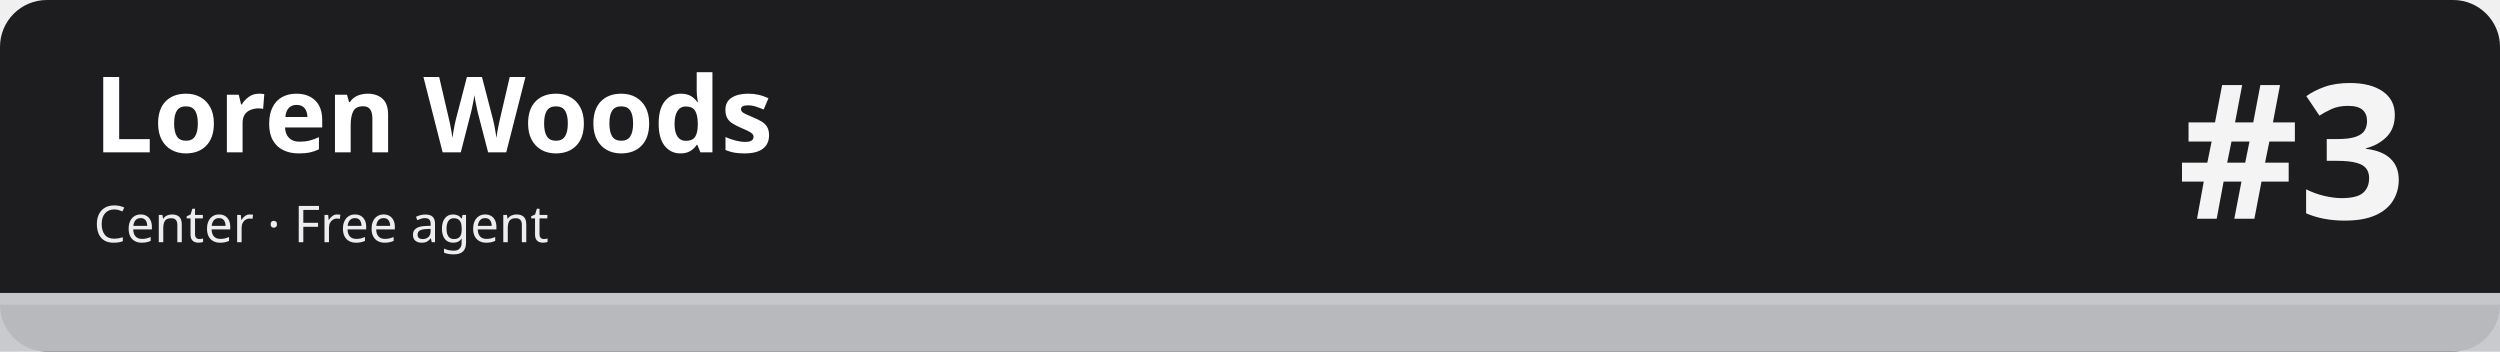
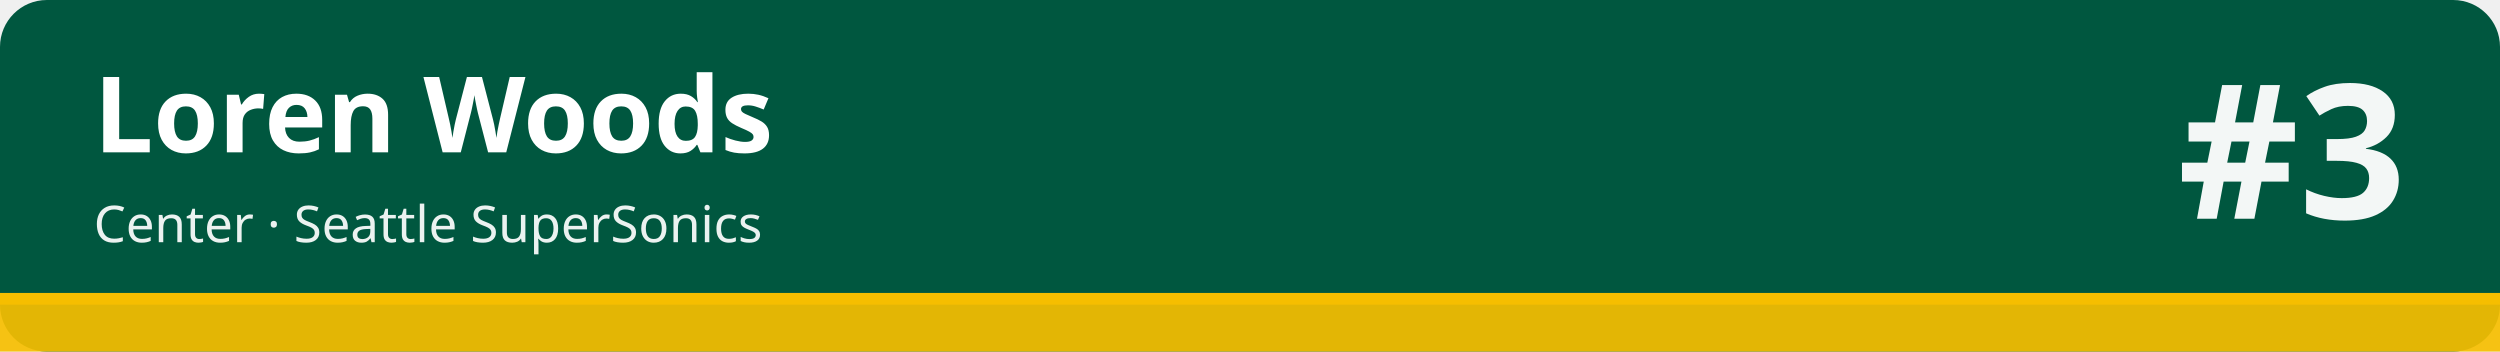
<svg xmlns="http://www.w3.org/2000/svg" width="1280" height="180" viewBox="0 0 1280 180" role="img" aria-labelledby="t d">
-   <rect width="1280" height="180" rx="24" fill="#1d1d1f" />
-   <rect x="0" y="150" width="1280" height="30" fill="#c5c7cb" fill-opacity=".92" />
-   <rect x="0" y="150" width="1280" height="6" fill="#c5c7cb" />
+   <rect width="1280" height="180" rx="24" fill="#00573f" />
+   <rect x="0" y="150" width="1280" height="30" fill="#f6be00" fill-opacity=".92" />
+   <rect x="0" y="150" width="1280" height="6" fill="#f6be00" />
  <text x="48" y="78" font-family="sans-serif" font-size="54" font-weight="700" fill="#ffffff">Loren Woods</text>
-   <text x="48" y="124" font-family="sans-serif" font-size="26" fill="#ffffff" fill-opacity=".92">Center · Free agent</text>
+   <text x="48" y="124" font-family="sans-serif" font-size="26" fill="#ffffff" fill-opacity=".92">Center · Seattle SuperSonics</text>
  <text x="1232" y="112" font-family="sans-serif" font-size="96" font-weight="800" fill="#ffffff" fill-opacity=".95" text-anchor="end">#3</text>
</svg>
